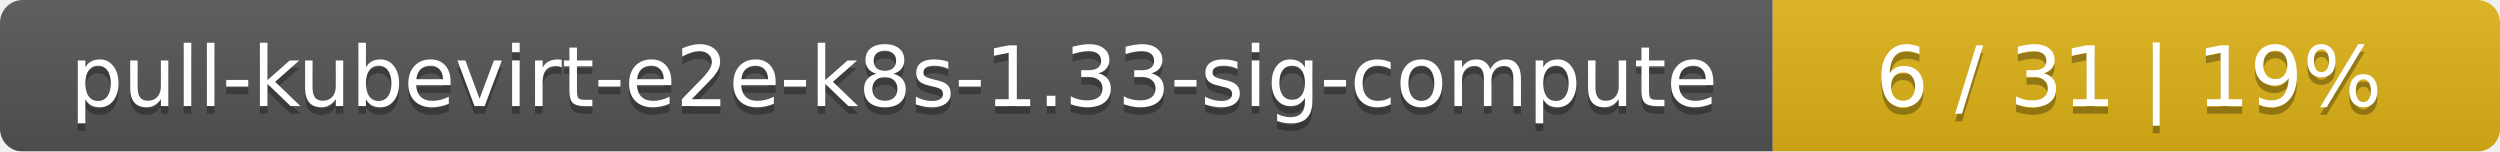
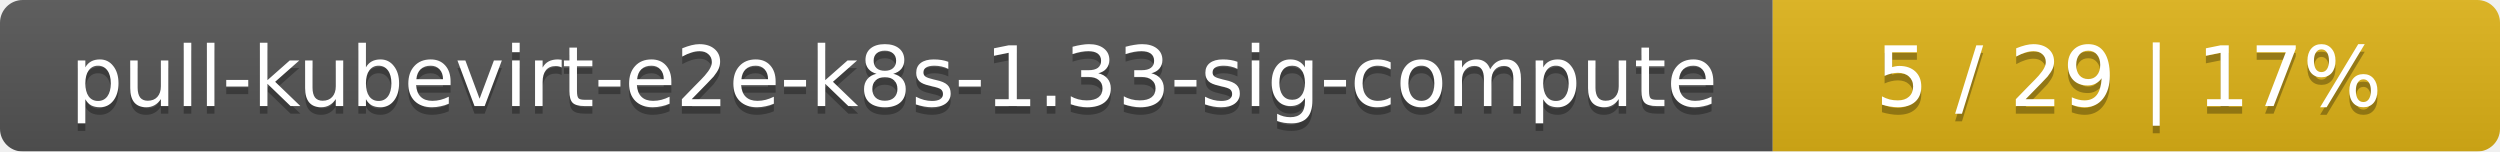
<svg xmlns="http://www.w3.org/2000/svg" width="330" height="20">
  <linearGradient id="smooth" x2="0" y2="100%">
    <stop offset="0" stop-color="#bbb" stop-opacity=".1" />
    <stop offset="1" stop-opacity=".1" />
  </linearGradient>
  <mask id="round">
    <rect width="330" height="20" rx="3" fill="#fff" />
  </mask>
  <g mask="url(#round)">
    <rect width="234" height="20" fill="#555" />
    <rect x="234" width="96" height="20" fill="#dfb317" />
    <rect width="330" height="20" fill="url(#smooth)" />
  </g>
  <g fill="#fff" text-anchor="middle" font-family="DejaVu Sans,Verdana,Geneva,sans-serif" font-size="11">
    <text x="118" y="15" fill="#010101" fill-opacity=".3">pull-kubevirt-e2e-k8s-1.33-sig-compute</text>
    <text x="118" y="14">pull-kubevirt-e2e-k8s-1.33-sig-compute</text>
-     <text x="281" y="15" fill="#010101" fill-opacity=".3">6 / 31    |    19%</text>
-     <text x="281" y="14">6 / 31    |    19%</text>
+     <text x="281" y="15" fill="#010101" fill-opacity=".3">5 / 29    |    17%</text>
+     <text x="281" y="14">5 / 29    |    17%</text>
  </g>
</svg>
